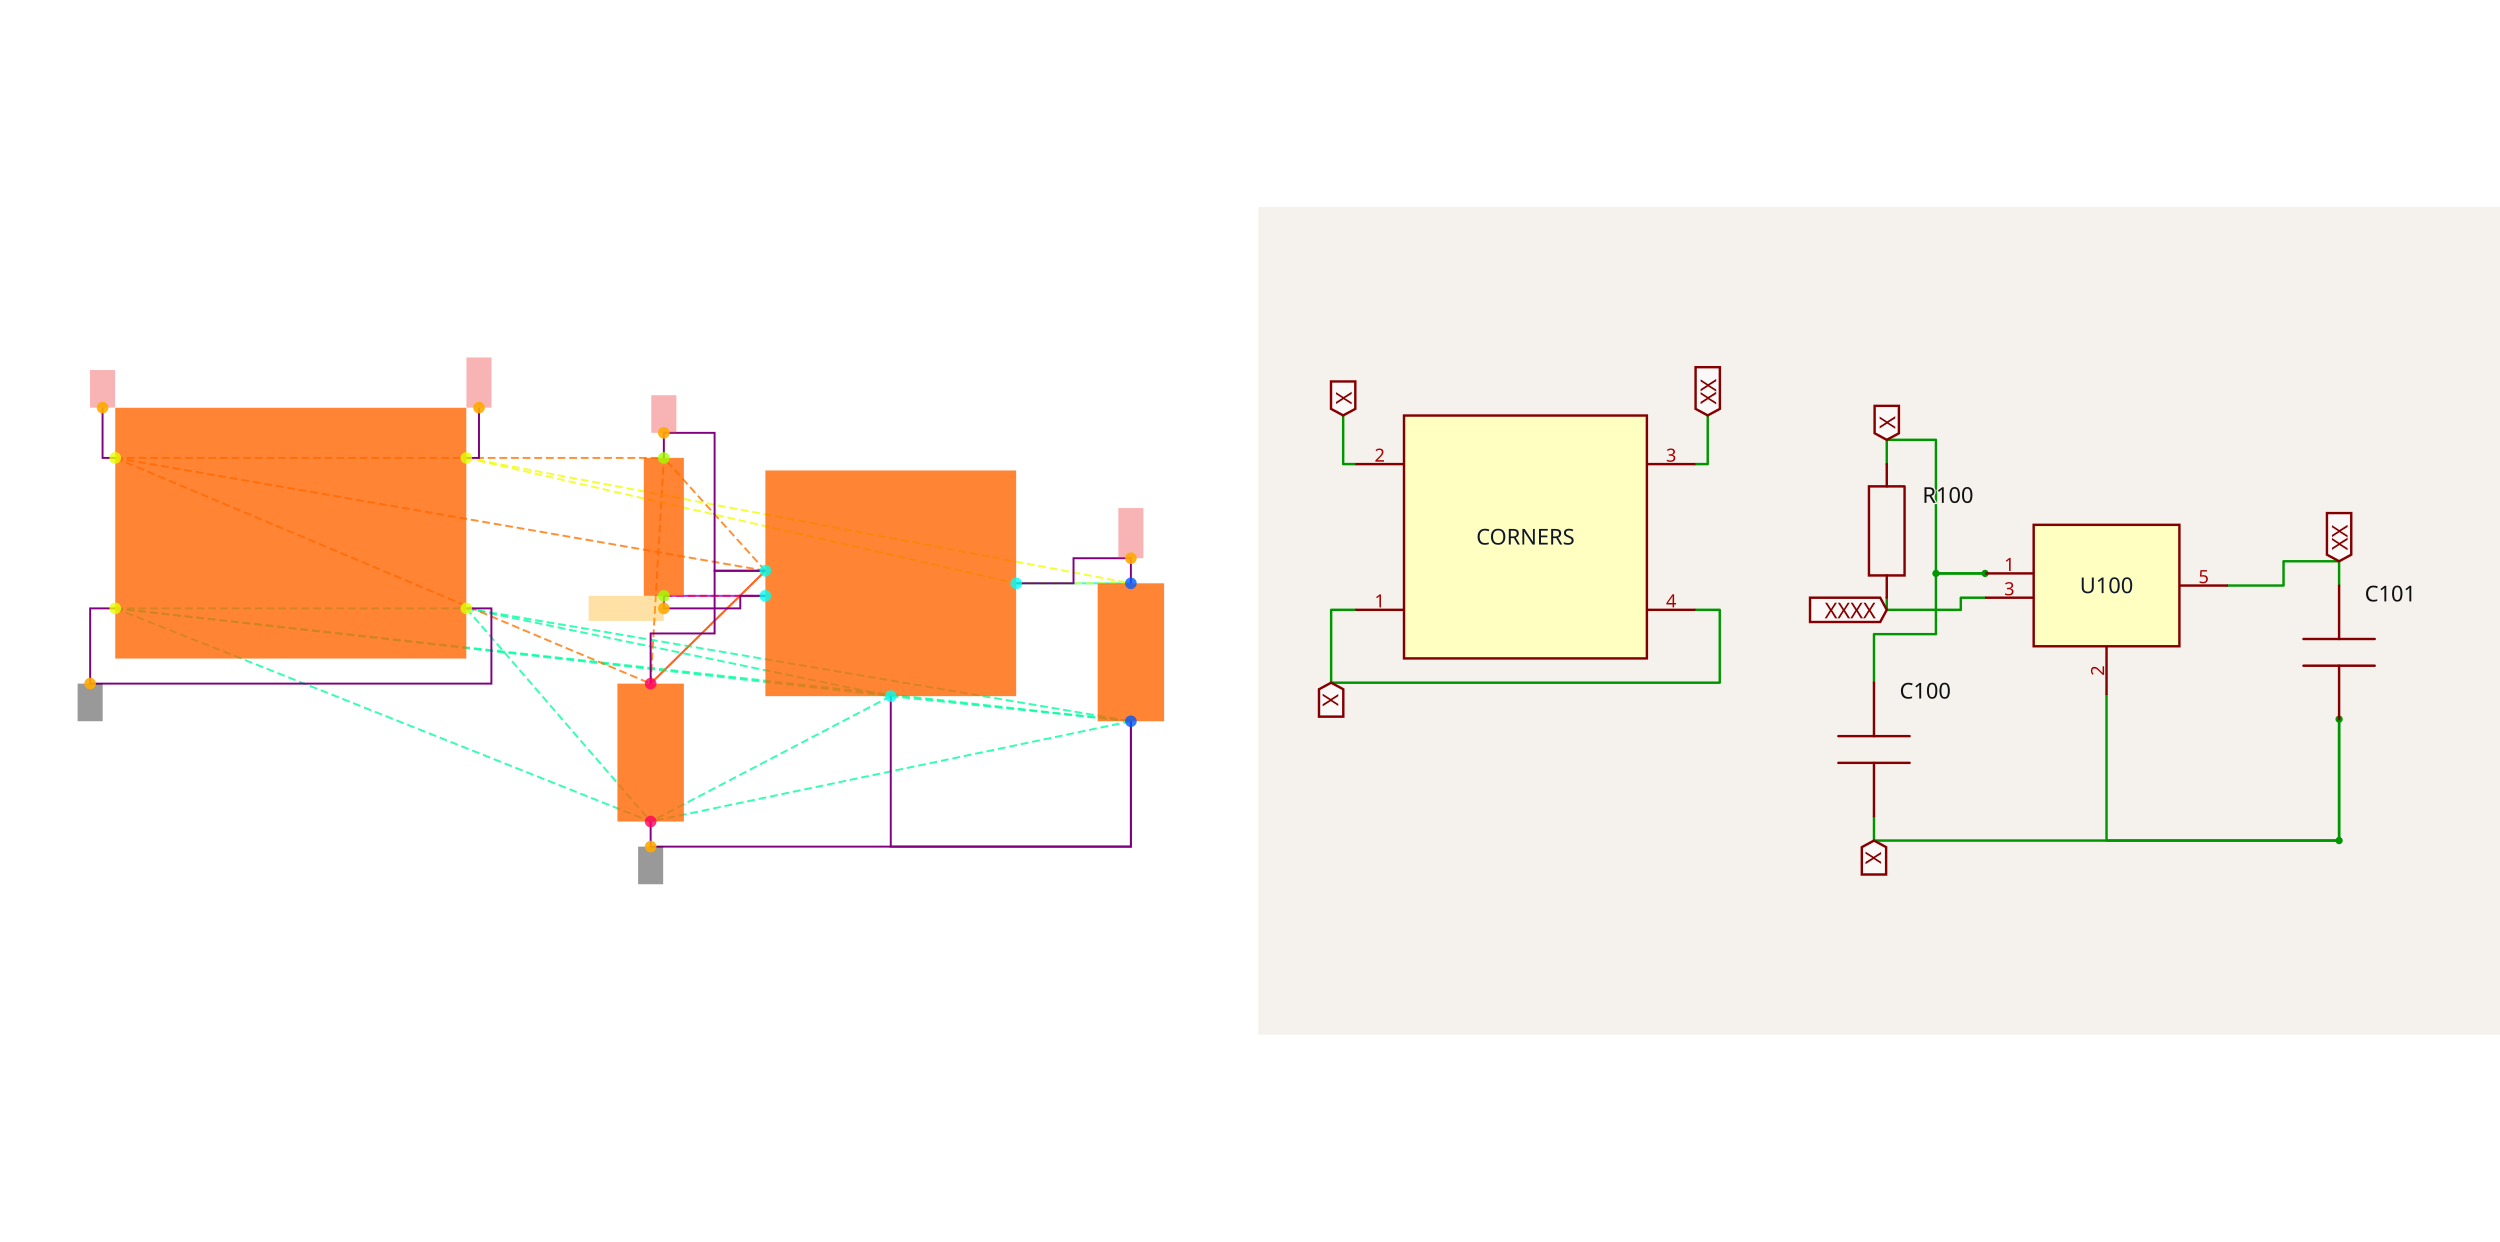
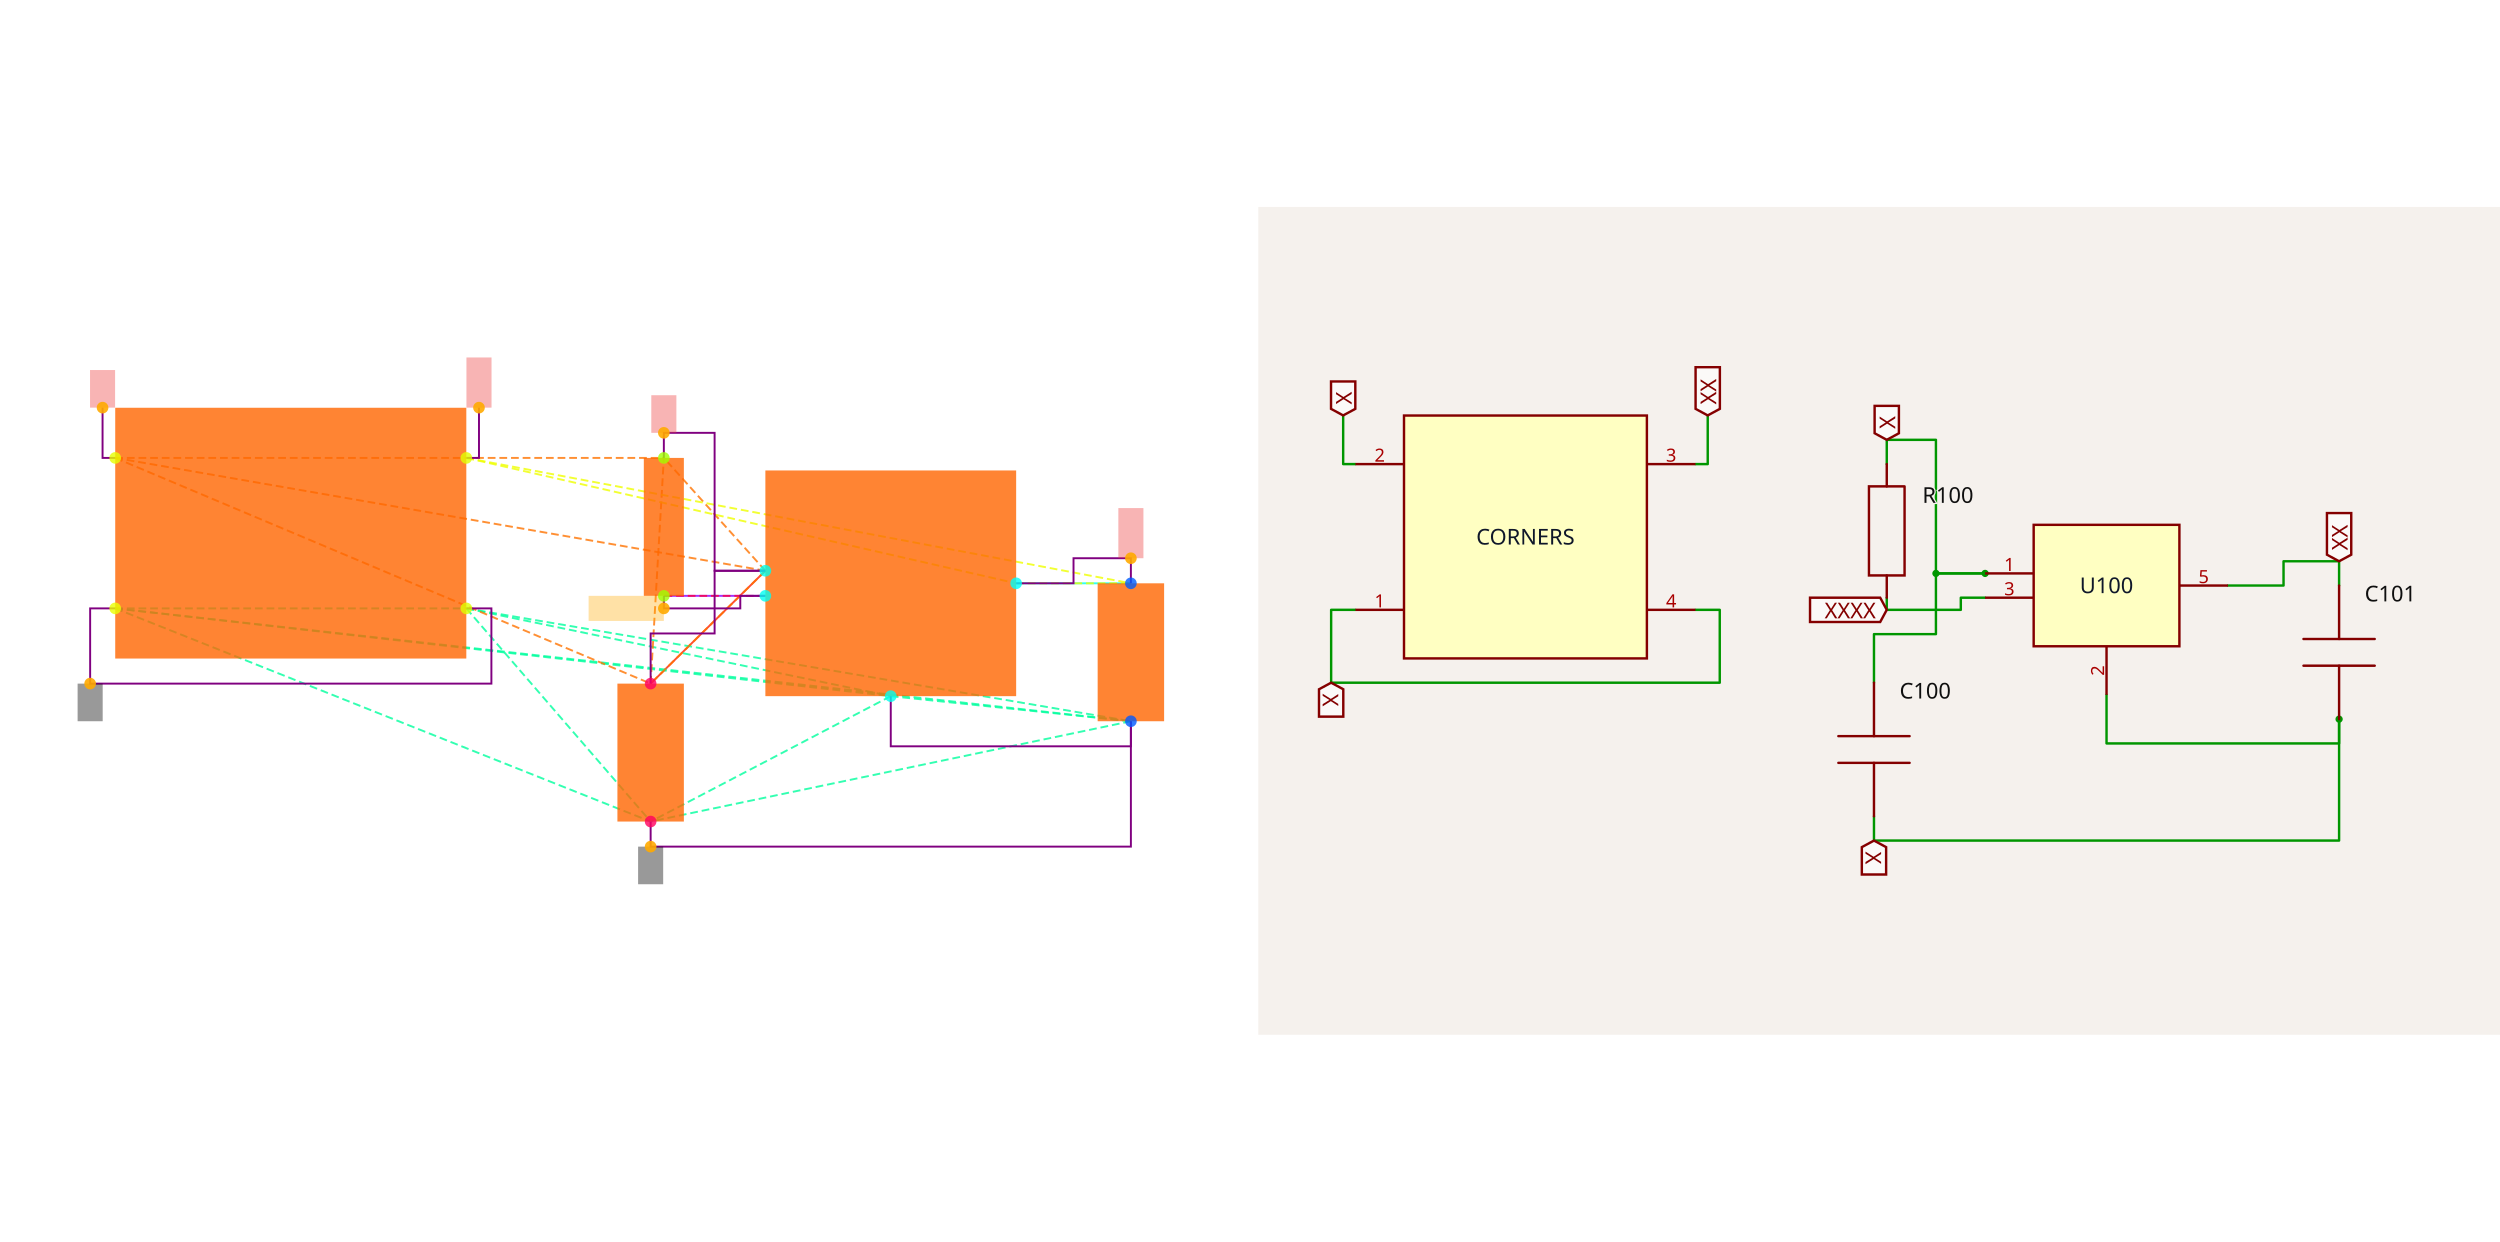
<svg xmlns="http://www.w3.org/2000/svg" width="2416" height="1200" viewBox="0 0 2416 1200" role="img" aria-label="Solver debug visualization on the left and Circuit JSON schematic on the right">
  <g transform="translate(0, 0) scale(1.875, 1.875) translate(0, 0)">
    <rect width="100%" height="100%" fill="white" />
    <g>
      <polyline data-points="6.7,-0.39999999999999925 5.785,-0.3999999999999999" data-type="line" data-label="" points="582.874,300.644 523.739,300.644" fill="none" stroke="hsl(176, 100%, 50%, 0.8)" stroke-width="1px" />
    </g>
    <g>
      <polyline data-points="2.8699999999999997,-1.2 3.785,-0.29999999999999993" data-type="line" data-label="" points="335.349,352.346 394.484,294.181" fill="none" stroke="hsl(8, 100%, 50%, 0.8)" stroke-width="1px" />
    </g>
    <g>
      <polyline data-points="2.9752723250000006,-0.4999999999999998 3.785,-0.4999999999999999" data-type="line" data-label="" points="342.153,307.107 394.484,307.107" fill="none" stroke="hsl(272, 100%, 50%, 0.8)" stroke-width="1px" />
    </g>
    <g>
      <polyline data-points="-1.4,-0.6 1.4,-0.6" data-type="line" data-label="" points="59.388,313.57 240.346,313.57" fill="none" stroke="hsl(157, 100%, 50%, 0.8)" stroke-width="1px" stroke-dasharray="4 2" />
    </g>
    <g>
      <polyline data-points="-1.4,-0.6 4.785,-1.2999999999999998" data-type="line" data-label="" points="59.388,313.57 459.111,358.809" fill="none" stroke="hsl(157, 100%, 50%, 0.8)" stroke-width="1px" stroke-dasharray="4 2" />
    </g>
    <g>
      <polyline data-points="-1.4,-0.6 6.7,-1.4999999999999993" data-type="line" data-label="" points="59.388,313.57 582.874,371.735" fill="none" stroke="hsl(157, 100%, 50%, 0.8)" stroke-width="1px" stroke-dasharray="4 2" />
    </g>
    <g>
      <polyline data-points="-1.4,-0.6 2.8699999999999997,-2.3" data-type="line" data-label="" points="59.388,313.57 335.349,423.437" fill="none" stroke="hsl(157, 100%, 50%, 0.8)" stroke-width="1px" stroke-dasharray="4 2" />
    </g>
    <g>
      <polyline data-points="1.4,-0.6 4.785,-1.2999999999999998" data-type="line" data-label="" points="240.346,313.57 459.111,358.809" fill="none" stroke="hsl(157, 100%, 50%, 0.8)" stroke-width="1px" stroke-dasharray="4 2" />
    </g>
    <g>
      <polyline data-points="1.4,-0.6 6.7,-1.4999999999999993" data-type="line" data-label="" points="240.346,313.57 582.874,371.735" fill="none" stroke="hsl(157, 100%, 50%, 0.8)" stroke-width="1px" stroke-dasharray="4 2" />
    </g>
    <g>
      <polyline data-points="1.4,-0.6 2.8699999999999997,-2.3" data-type="line" data-label="" points="240.346,313.57 335.349,423.437" fill="none" stroke="hsl(157, 100%, 50%, 0.8)" stroke-width="1px" stroke-dasharray="4 2" />
    </g>
    <g>
      <polyline data-points="4.785,-1.2999999999999998 6.7,-1.4999999999999993" data-type="line" data-label="" points="459.111,358.809 582.874,371.735" fill="none" stroke="hsl(157, 100%, 50%, 0.8)" stroke-width="1px" stroke-dasharray="4 2" />
    </g>
    <g>
      <polyline data-points="4.785,-1.2999999999999998 2.8699999999999997,-2.3" data-type="line" data-label="" points="459.111,358.809 335.349,423.437" fill="none" stroke="hsl(157, 100%, 50%, 0.8)" stroke-width="1px" stroke-dasharray="4 2" />
    </g>
    <g>
      <polyline data-points="6.7,-1.4999999999999993 2.8699999999999997,-2.3" data-type="line" data-label="" points="582.874,371.735 335.349,423.437" fill="none" stroke="hsl(157, 100%, 50%, 0.8)" stroke-width="1px" stroke-dasharray="4 2" />
    </g>
    <g>
      <polyline data-points="-1.4,0.6 3.785,-0.29999999999999993" data-type="line" data-label="" points="59.388,236.016 394.484,294.181" fill="none" stroke="hsl(27, 100%, 50%, 0.8)" stroke-width="1px" stroke-dasharray="4 2" />
    </g>
    <g>
      <polyline data-points="-1.4,0.6 2.8699999999999997,-1.2" data-type="line" data-label="" points="59.388,236.016 335.349,352.346" fill="none" stroke="hsl(27, 100%, 50%, 0.8)" stroke-width="1px" stroke-dasharray="4 2" />
    </g>
    <g>
      <polyline data-points="-1.4,0.6 2.9752723250000006,0.6000000000000003" data-type="line" data-label="" points="59.388,236.016 342.153,236.016" fill="none" stroke="hsl(27, 100%, 50%, 0.8)" stroke-width="1px" stroke-dasharray="4 2" />
    </g>
    <g>
      <polyline data-points="3.785,-0.29999999999999993 2.8699999999999997,-1.2" data-type="line" data-label="" points="394.484,294.181 335.349,352.346" fill="none" stroke="hsl(27, 100%, 50%, 0.8)" stroke-width="1px" stroke-dasharray="4 2" />
    </g>
    <g>
      <polyline data-points="3.785,-0.29999999999999993 2.9752723250000006,0.6000000000000003" data-type="line" data-label="" points="394.484,294.181 342.153,236.016" fill="none" stroke="hsl(27, 100%, 50%, 0.8)" stroke-width="1px" stroke-dasharray="4 2" />
    </g>
    <g>
      <polyline data-points="2.8699999999999997,-1.2 2.9752723250000006,0.6000000000000003" data-type="line" data-label="" points="335.349,352.346 342.153,236.016" fill="none" stroke="hsl(27, 100%, 50%, 0.8)" stroke-width="1px" stroke-dasharray="4 2" />
    </g>
    <g>
      <polyline data-points="1.4,0.6 5.785,-0.3999999999999999" data-type="line" data-label="" points="240.346,236.016 523.739,300.644" fill="none" stroke="hsl(64, 100%, 50%, 0.8)" stroke-width="1px" stroke-dasharray="4 2" />
    </g>
    <g>
      <polyline data-points="1.4,0.6 6.7,-0.39999999999999925" data-type="line" data-label="" points="240.346,236.016 582.874,300.644" fill="none" stroke="hsl(64, 100%, 50%, 0.8)" stroke-width="1px" stroke-dasharray="4 2" />
    </g>
    <g>
      <polyline data-points="5.785,-0.3999999999999999 6.7,-0.39999999999999925" data-type="line" data-label="" points="523.739,300.644 582.874,300.644" fill="none" stroke="hsl(64, 100%, 50%, 0.8)" stroke-width="1px" stroke-dasharray="4 2" />
    </g>
    <g>
      <polyline data-points="3.785,-0.4999999999999999 2.9752723250000006,-0.4999999999999998" data-type="line" data-label="" points="394.484,307.107 342.153,307.107" fill="none" stroke="hsl(345, 100%, 50%, 0.8)" stroke-width="1px" stroke-dasharray="4 2" />
    </g>
    <g>
      <polyline data-points="5.785,-0.3999999999999999 6.2425,-0.3999999999999999 6.2425,-0.19999999999999923 6.7,-0.19999999999999923 6.7,-0.39999999999999925" data-type="line" data-label="" points="523.739,300.644 553.306,300.644 553.306,287.718 582.874,287.718 582.874,300.644" fill="none" stroke="purple" stroke-width="1px" />
    </g>
    <g>
      <polyline data-points="3.785,-0.30000000000000004 3.3801361625000004,-0.30000000000000004 3.3801361625000004,-0.7999999999999997 2.8699999999999997,-0.7999999999999997 2.8699999999999997,-1.2" data-type="line" data-label="" points="394.484,294.181 368.318,294.181 368.318,326.495 335.349,326.495 335.349,352.346" fill="none" stroke="purple" stroke-width="1px" />
    </g>
    <g>
      <polyline data-points="2.9752723250000006,0.6000000000000003 2.9752723250000006,0.8000000000000005 3.3801361625000004,0.8000000000000005 3.3801361625000004,-0.30000000000000004 3.785,-0.30000000000000004" data-type="line" data-label="" points="342.153,236.016 342.153,223.091 368.318,223.091 368.318,294.181 394.484,294.181" fill="none" stroke="purple" stroke-width="1px" />
    </g>
    <g>
      <polyline data-points="2.9752723250000006,-0.4999999999999998 2.9752723250000006,-0.6 3.585,-0.6 3.585,-0.4999999999999998 3.785,-0.4999999999999998" data-type="line" data-label="" points="342.153,307.107 342.153,313.57 381.558,313.57 381.558,307.107 394.484,307.107" fill="none" stroke="purple" stroke-width="1px" />
    </g>
    <g>
-       <polyline data-points="4.785,-1.2999999999999998 4.785,-2.5 6.7,-2.5 6.7,-1.4999999999999991" data-type="line" data-label="" points="459.111,358.809 459.111,436.362 582.874,436.362 582.874,371.735" fill="none" stroke="purple" stroke-width="1px" />
+       <polyline data-points="4.785,-1.2999999999999998 4.785,-1.6999999999999993 6.7,-1.6999999999999993 6.7,-1.4999999999999991" data-type="line" data-label="" points="459.111,358.809 459.111,384.66 582.874,384.66 582.874,371.735" fill="none" stroke="purple" stroke-width="1px" />
    </g>
    <g>
      <polyline data-points="-1.4,-0.6 -1.5999999999999999,-0.6 -1.5999999999999999,-1.2 1.5999999999999996,-1.2 1.5999999999999996,-0.6 1.3999999999999995,-0.6" data-type="line" data-label="" points="59.388,313.57 46.463,313.57 46.463,352.346 253.272,352.346 253.272,313.57 240.346,313.57" fill="none" stroke="purple" stroke-width="1px" />
    </g>
    <g>
      <polyline data-points="2.8699999999999997,-2.3 2.8699999999999997,-2.5 6.700000000000001,-2.5 6.700000000000001,-1.4999999999999991" data-type="line" data-label="" points="335.349,423.437 335.349,436.362 582.874,436.362 582.874,371.735" fill="none" stroke="purple" stroke-width="1px" />
    </g>
    <g>
      <polyline data-points="-1.4,0.6 -1.501,0.6 -1.501,1.001" data-type="line" data-label="" points="59.388,236.016 52.861,236.016 52.861,210.1" fill="none" stroke="purple" stroke-width="1px" />
    </g>
    <g>
      <polyline data-points="1.4,0.6 1.501,0.6 1.501,1.001" data-type="line" data-label="" points="240.346,236.016 246.874,236.016 246.874,210.1" fill="none" stroke="purple" stroke-width="1px" />
    </g>
    <g>
      <rect data-type="rect" data-label="schematic_component_0" data-x="0" data-y="0" x="59.388" y="210.165" width="180.958" height="129.256" fill="hsl(24, 100%, 50%, 0.8)" stroke="black" stroke-width="0.015" />
    </g>
    <g>
      <rect data-type="rect" data-label="schematic_component_1" data-x="4.785" data-y="-0.3999999999999999" x="394.484" y="242.479" width="129.256" height="116.33" fill="hsl(24, 100%, 50%, 0.8)" stroke="black" stroke-width="0.015" />
    </g>
    <g>
      <rect data-type="rect" data-label="schematic_component_2" data-x="6.7" data-y="-0.9499999999999993" x="565.747" y="300.644" width="34.253" height="71.091" fill="hsl(24, 100%, 50%, 0.8)" stroke="black" stroke-width="0.015" />
    </g>
    <g>
      <rect data-type="rect" data-label="schematic_component_3" data-x="2.8699999999999997" data-y="-1.75" x="318.223" y="352.346" width="34.253" height="71.091" fill="hsl(24, 100%, 50%, 0.8)" stroke="black" stroke-width="0.015" />
    </g>
    <g>
      <rect data-type="rect" data-label="schematic_component_4" data-x="2.9752723250000006" data-y="0.050000000000000266" x="331.83" y="236.016" width="20.646" height="71.091" fill="hsl(24, 100%, 50%, 0.8)" stroke="black" stroke-width="0.015" />
    </g>
    <g>
      <rect data-type="rect" data-label="netId: GND globalConnNetId: connectivity_net3" data-x="-1.5999999999999999" data-y="-1.3499999999999999" x="40" y="352.346" width="12.926" height="19.388" fill="#00000066" stroke="#000000" stroke-width="0.015" />
    </g>
    <g>
      <rect data-type="rect" data-label="netId: GND globalConnNetId: connectivity_net3" data-x="2.8699999999999997" data-y="-2.65" x="328.886" y="436.362" width="12.926" height="19.388" fill="#00000066" stroke="#000000" stroke-width="0.015" />
    </g>
    <g>
      <rect data-type="rect" data-label="netId: VIN globalConnNetId: connectivity_net1" data-x="2.9752723250000006" data-y="0.9500000000000005" x="335.69" y="203.702" width="12.926" height="19.388" fill="#ef444466" stroke="#ef4444" stroke-width="0.015" />
    </g>
    <g>
      <rect data-type="rect" data-label="netId: VIN globalConnNetId: connectivity_net1" data-x="-1.501" data-y="1.1509999999999998" x="46.398" y="190.712" width="12.926" height="19.388" fill="#ef444466" stroke="#ef4444" stroke-width="0.015" />
    </g>
    <g>
      <rect data-type="rect" data-label="netId: VOUT globalConnNetId: connectivity_net0" data-x="6.7" data-y="7.771561172376096e-16" x="576.411" y="261.867" width="12.926" height="25.851" fill="#ef444466" stroke="#ef4444" stroke-width="0.015" />
    </g>
    <g>
      <rect data-type="rect" data-label="netId: VOUT globalConnNetId: connectivity_net0" data-x="1.501" data-y="1.2009999999999998" x="240.411" y="184.249" width="12.926" height="25.851" fill="#ef444466" stroke="#ef4444" stroke-width="0.015" />
    </g>
    <g>
      <rect data-type="rect" data-label="netId: LDO_EN globalConnNetId: connectivity_net2" data-x="2.675272325000001" data-y="-0.6" x="303.376" y="307.107" width="38.777" height="12.926" fill="hsl(40, 100%, 50%, 0.35)" stroke="black" stroke-width="0.015" />
    </g>
    <g>
      <circle data-type="point" data-label="CORNERS.1 x-" data-x="-1.4" data-y="-0.6" cx="59.388" cy="313.57" r="3" fill="hsl(65, 100%, 50%, 0.8)" />
    </g>
    <g>
      <circle data-type="point" data-label="CORNERS.2 x-" data-x="-1.4" data-y="0.6" cx="59.388" cy="236.016" r="3" fill="hsl(66, 100%, 50%, 0.8)" />
    </g>
    <g>
      <circle data-type="point" data-label="CORNERS.3 x+" data-x="1.4" data-y="0.6" cx="240.346" cy="236.016" r="3" fill="hsl(67, 100%, 50%, 0.8)" />
    </g>
    <g>
      <circle data-type="point" data-label="CORNERS.4 x+" data-x="1.4" data-y="-0.6" cx="240.346" cy="313.57" r="3" fill="hsl(68, 100%, 50%, 0.8)" />
    </g>
    <g>
      <circle data-type="point" data-label="U100.1 x-" data-x="3.785" data-y="-0.29999999999999993" cx="394.484" cy="294.181" r="3" fill="hsl(175, 100%, 50%, 0.8)" />
    </g>
    <g>
      <circle data-type="point" data-label="U100.2 y-" data-x="4.785" data-y="-1.2999999999999998" cx="459.111" cy="358.809" r="3" fill="hsl(176, 100%, 50%, 0.8)" />
    </g>
    <g>
      <circle data-type="point" data-label="U100.3 x-" data-x="3.785" data-y="-0.4999999999999999" cx="394.484" cy="307.107" r="3" fill="hsl(177, 100%, 50%, 0.8)" />
    </g>
    <g>
      <circle data-type="point" data-label="U100.5 x+" data-x="5.785" data-y="-0.3999999999999999" cx="523.739" cy="300.644" r="3" fill="hsl(179, 100%, 50%, 0.8)" />
    </g>
    <g>
      <circle data-type="point" data-label="C101.1 y+" data-x="6.7" data-y="-0.39999999999999925" cx="582.874" cy="300.644" r="3" fill="hsl(218, 100%, 50%, 0.8)" />
    </g>
    <g>
      <circle data-type="point" data-label="C101.2 y-" data-x="6.7" data-y="-1.4999999999999993" cx="582.874" cy="371.735" r="3" fill="hsl(219, 100%, 50%, 0.8)" />
    </g>
    <g>
      <circle data-type="point" data-label="C100.1 y+" data-x="2.8699999999999997" data-y="-1.2" cx="335.349" cy="352.346" r="3" fill="hsl(337, 100%, 50%, 0.8)" />
    </g>
    <g>
      <circle data-type="point" data-label="C100.2 y-" data-x="2.8699999999999997" data-y="-2.3" cx="335.349" cy="423.437" r="3" fill="hsl(338, 100%, 50%, 0.8)" />
    </g>
    <g>
      <circle data-type="point" data-label="R100.1 y+" data-x="2.9752723250000006" data-y="0.6000000000000003" cx="342.153" cy="236.016" r="3" fill="hsl(82, 100%, 50%, 0.8)" />
    </g>
    <g>
      <circle data-type="point" data-label="R100.2 y-" data-x="2.9752723250000006" data-y="-0.4999999999999998" cx="342.153" cy="307.107" r="3" fill="hsl(83, 100%, 50%, 0.8)" />
    </g>
    <g>
      <circle data-type="point" data-label="anchorPoint orientation: y-" data-x="-1.5999999999999999" data-y="-1.2" cx="46.463" cy="352.346" r="3" fill="hsl(40, 100%, 50%, 0.9)" />
    </g>
    <g>
      <circle data-type="point" data-label="anchorPoint orientation: y-" data-x="2.8699999999999997" data-y="-2.5" cx="335.349" cy="436.362" r="3" fill="hsl(40, 100%, 50%, 0.9)" />
    </g>
    <g>
      <circle data-type="point" data-label="anchorPoint orientation: y+" data-x="2.9752723250000006" data-y="0.8000000000000005" cx="342.153" cy="223.091" r="3" fill="hsl(40, 100%, 50%, 0.9)" />
    </g>
    <g>
      <circle data-type="point" data-label="anchorPoint orientation: y+" data-x="-1.501" data-y="1.001" cx="52.861" cy="210.1" r="3" fill="hsl(40, 100%, 50%, 0.9)" />
    </g>
    <g>
      <circle data-type="point" data-label="anchorPoint orientation: y+" data-x="6.7" data-y="-0.19999999999999923" cx="582.874" cy="287.718" r="3" fill="hsl(40, 100%, 50%, 0.9)" />
    </g>
    <g>
      <circle data-type="point" data-label="anchorPoint orientation: y+" data-x="1.501" data-y="1.001" cx="246.874" cy="210.1" r="3" fill="hsl(40, 100%, 50%, 0.9)" />
    </g>
    <g>
      <circle data-type="point" data-label="anchorPoint orientation: x-" data-x="2.9752723250000006" data-y="-0.6" cx="342.153" cy="313.57" r="3" fill="hsl(40, 100%, 50%, 0.9)" />
    </g>
    <g id="crosshair" style="display: none">
      <line id="crosshair-h" y1="0" y2="640" stroke="#666" stroke-width="0.5" />
      <line id="crosshair-v" x1="0" x2="640" stroke="#666" stroke-width="0.5" />
      <text id="coordinates" font-family="monospace" font-size="12" fill="#666" />
    </g>
  </g>
  <g transform="translate(1216, 200)">
    <style>
              .boundary { fill: rgb(245, 241, 237); }
              .schematic-boundary { fill: none; stroke: #fff; }
              .component { fill: none; stroke: rgb(132, 0, 0); }
              .chip { fill: rgb(255, 255, 194); stroke: rgb(132, 0, 0); }
              .component-pin { fill: none; stroke: rgb(132, 0, 0); }
              .text { font-family: sans-serif; fill: rgb(0, 150, 0); }
              .pin-number { fill: rgb(169, 0, 0); }
              .port-label { fill: rgb(0, 100, 100); }
              .component-name { fill: rgb(0, 100, 100); }

            </style>
    <rect class="boundary" x="0" y="0" width="1200" height="800" />
    <g class="trace sch-trace" data-layer="base" data-circuit-json-type="schematic_trace" data-schematic-trace-id="schematic_trace_0__stack1">
      <path d="M 937.115 365.876 L 990.807 365.876 L 990.807 342.404 L 1044.499 342.404 L 1044.499 365.876" class="trace-invisible-hover-outline sch-trace-hitbox" stroke="rgb(0, 150, 0)" fill="none" stroke-width="18.778px" stroke-linecap="round" opacity="0" stroke-linejoin="round" />
      <path class="sch-trace-path" d="M 937.115 365.876 L 990.807 365.876 L 990.807 342.404 L 1044.499 342.404 L 1044.499 365.876" stroke="rgb(0, 150, 0)" fill="none" stroke-width="2.347px" stroke-linecap="round" stroke-linejoin="round" />
    </g>
    <g class="trace sch-trace" data-layer="base" data-circuit-json-type="schematic_trace" data-schematic-trace-id="schematic_trace_1__stack1">
      <path d="M 702.396 354.14 L 654.882 354.14 L 654.882 412.82 L 595.012 412.82 L 595.012 459.763" class="trace-invisible-hover-outline sch-trace-hitbox" stroke="rgb(0, 150, 0)" fill="none" stroke-width="18.778px" stroke-linecap="round" opacity="0" stroke-linejoin="round" />
      <path class="sch-trace-path" d="M 702.396 354.14 L 654.882 354.14 L 654.882 412.82 L 595.012 412.82 L 595.012 459.763" stroke="rgb(0, 150, 0)" fill="none" stroke-width="2.347px" stroke-linecap="round" stroke-linejoin="round" />
    </g>
    <g class="trace sch-trace" data-layer="base" data-circuit-json-type="schematic_trace" data-schematic-trace-id="schematic_trace_2__stack1">
      <path d="M 607.367 248.516 L 607.367 225.044 L 654.882 225.044 L 654.882 354.14 L 702.396 354.14" class="trace-invisible-hover-outline sch-trace-hitbox" stroke="rgb(0, 150, 0)" fill="none" stroke-width="18.778px" stroke-linecap="round" opacity="0" stroke-linejoin="round" />
      <path class="sch-trace-path" d="M 607.367 248.516 L 607.367 225.044 L 654.882 225.044 L 654.882 354.14 L 702.396 354.14" stroke="rgb(0, 150, 0)" fill="none" stroke-width="2.347px" stroke-linecap="round" stroke-linejoin="round" />
    </g>
    <g class="trace sch-trace" data-layer="base" data-circuit-json-type="schematic_trace" data-schematic-trace-id="schematic_trace_3__stack1">
      <path d="M 607.367 377.612 L 607.367 389.348 L 678.924 389.348 L 678.924 377.612 L 702.396 377.612" class="trace-invisible-hover-outline sch-trace-hitbox" stroke="rgb(0, 150, 0)" fill="none" stroke-width="18.778px" stroke-linecap="round" opacity="0" stroke-linejoin="round" />
      <path class="sch-trace-path" d="M 607.367 377.612 L 607.367 389.348 L 678.924 389.348 L 678.924 377.612 L 702.396 377.612" stroke="rgb(0, 150, 0)" fill="none" stroke-width="2.347px" stroke-linecap="round" stroke-linejoin="round" />
    </g>
    <g class="trace sch-trace" data-layer="base" data-circuit-json-type="schematic_trace" data-schematic-trace-id="schematic_trace_4__stack1">
-       <path d="M 819.756 471.499 L 819.756 612.331 L 1044.499 612.331 L 1044.499 494.971" class="trace-invisible-hover-outline sch-trace-hitbox" stroke="rgb(0, 150, 0)" fill="none" stroke-width="18.778px" stroke-linecap="round" opacity="0" stroke-linejoin="round" />
-       <path class="sch-trace-path" d="M 819.756 471.499 L 819.756 612.331 L 1044.499 612.331 L 1044.499 494.971" stroke="rgb(0, 150, 0)" fill="none" stroke-width="2.347px" stroke-linecap="round" stroke-linejoin="round" />
+       <path d="M 819.756 471.499 L 819.756 518.443 L 1044.499 518.443 L 1044.499 494.971" class="trace-invisible-hover-outline sch-trace-hitbox" stroke="rgb(0, 150, 0)" fill="none" stroke-width="18.778px" stroke-linecap="round" opacity="0" stroke-linejoin="round" />
+       <path class="sch-trace-path" d="M 819.756 471.499 L 819.756 518.443 L 1044.499 518.443 L 1044.499 494.971" stroke="rgb(0, 150, 0)" fill="none" stroke-width="2.347px" stroke-linecap="round" stroke-linejoin="round" />
    </g>
    <g class="trace sch-trace" data-layer="base" data-circuit-json-type="schematic_trace" data-schematic-trace-id="schematic_trace_5__stack1">
      <path d="M 93.888 389.348 L 70.416 389.348 L 70.416 459.763 L 445.966 459.763 L 445.966 389.348 L 422.494 389.348" class="trace-invisible-hover-outline sch-trace-hitbox" stroke="rgb(0, 150, 0)" fill="none" stroke-width="18.778px" stroke-linecap="round" opacity="0" stroke-linejoin="round" />
      <path class="sch-trace-path" d="M 93.888 389.348 L 70.416 389.348 L 70.416 459.763 L 445.966 459.763 L 445.966 389.348 L 422.494 389.348" stroke="rgb(0, 150, 0)" fill="none" stroke-width="2.347px" stroke-linecap="round" stroke-linejoin="round" />
    </g>
    <g class="trace sch-trace" data-layer="base" data-circuit-json-type="schematic_trace" data-schematic-trace-id="schematic_trace_6__stack1">
      <path d="M 595.012 588.859 L 595.012 612.331 L 1044.499 612.331 L 1044.499 494.971" class="trace-invisible-hover-outline sch-trace-hitbox" stroke="rgb(0, 150, 0)" fill="none" stroke-width="18.778px" stroke-linecap="round" opacity="0" stroke-linejoin="round" />
      <path class="sch-trace-path" d="M 595.012 588.859 L 595.012 612.331 L 1044.499 612.331 L 1044.499 494.971" stroke="rgb(0, 150, 0)" fill="none" stroke-width="2.347px" stroke-linecap="round" stroke-linejoin="round" />
    </g>
    <g class="trace sch-trace" data-layer="base" data-circuit-json-type="schematic_trace" data-schematic-trace-id="schematic_trace_7__stack1">
      <path d="M 93.888 248.516 L 82.034 248.516 L 82.034 201.455" class="trace-invisible-hover-outline sch-trace-hitbox" stroke="rgb(0, 150, 0)" fill="none" stroke-width="18.778px" stroke-linecap="round" opacity="0" stroke-linejoin="round" />
      <path class="sch-trace-path" d="M 93.888 248.516 L 82.034 248.516 L 82.034 201.455" stroke="rgb(0, 150, 0)" fill="none" stroke-width="2.347px" stroke-linecap="round" stroke-linejoin="round" />
    </g>
    <g class="trace sch-trace" data-layer="base" data-circuit-json-type="schematic_trace" data-schematic-trace-id="schematic_trace_8__stack1">
      <path d="M 422.494 248.516 L 434.347 248.516 L 434.347 201.455" class="trace-invisible-hover-outline sch-trace-hitbox" stroke="rgb(0, 150, 0)" fill="none" stroke-width="18.778px" stroke-linecap="round" opacity="0" stroke-linejoin="round" />
      <path class="sch-trace-path" d="M 422.494 248.516 L 434.347 248.516 L 434.347 201.455" stroke="rgb(0, 150, 0)" fill="none" stroke-width="2.347px" stroke-linecap="round" stroke-linejoin="round" />
    </g>
    <g class="trace-overlays sch-trace-overlays" data-layer="overlay" data-circuit-json-type="schematic_trace" data-schematic-trace-id="schematic_trace_0__stack1" />
    <g class="trace-overlays sch-trace-overlays" data-layer="overlay" data-circuit-json-type="schematic_trace" data-schematic-trace-id="schematic_trace_1__stack1">
      <circle cx="702.396" cy="354.14" r="3.521" class="trace-junction sch-trace-junction" fill="rgb(0, 150, 0)" />
      <circle cx="654.882" cy="354.14" r="3.521" class="trace-junction sch-trace-junction" fill="rgb(0, 150, 0)" />
    </g>
    <g class="trace-overlays sch-trace-overlays" data-layer="overlay" data-circuit-json-type="schematic_trace" data-schematic-trace-id="schematic_trace_2__stack1" />
    <g class="trace-overlays sch-trace-overlays" data-layer="overlay" data-circuit-json-type="schematic_trace" data-schematic-trace-id="schematic_trace_3__stack1" />
    <g class="trace-overlays sch-trace-overlays" data-layer="overlay" data-circuit-json-type="schematic_trace" data-schematic-trace-id="schematic_trace_4__stack1">
-       <circle cx="1044.499" cy="612.331" r="3.521" class="trace-junction sch-trace-junction" fill="rgb(0, 150, 0)" />
      <circle cx="1044.499" cy="494.971" r="3.521" class="trace-junction sch-trace-junction" fill="rgb(0, 150, 0)" />
    </g>
    <g class="trace-overlays sch-trace-overlays" data-layer="overlay" data-circuit-json-type="schematic_trace" data-schematic-trace-id="schematic_trace_5__stack1" />
    <g class="trace-overlays sch-trace-overlays" data-layer="overlay" data-circuit-json-type="schematic_trace" data-schematic-trace-id="schematic_trace_6__stack1" />
    <g class="trace-overlays sch-trace-overlays" data-layer="overlay" data-circuit-json-type="schematic_trace" data-schematic-trace-id="schematic_trace_7__stack1" />
    <g class="trace-overlays sch-trace-overlays" data-layer="overlay" data-circuit-json-type="schematic_trace" data-schematic-trace-id="schematic_trace_8__stack1" />
    <g class="sch-component" data-circuit-json-type="schematic_component" data-schematic-component-id="schematic_component_0__stack1">
      <rect class="component chip sch-component-body" x="140.831" y="201.573" width="234.719" height="234.719" stroke-width="2.347px" fill="rgb(255, 255, 194)" stroke="rgb(132, 0, 0)" />
      <rect class="component-overlay sch-component-overlay" x="140.831" y="201.573" width="234.719" height="234.719" fill="transparent" />
      <text class="sch-text" x="258.191" y="318.932" fill="#0f172a" text-anchor="middle" dominant-baseline="middle" font-family="sans-serif" font-size="21.125px" transform="rotate(0, 258.1907, 318.932)">CORNERS</text>
      <line class="component-pin sch-component-pin sch-port-line" x1="140.831" y1="389.348" x2="93.888" y2="389.348" stroke-width="2.347px" />
      <g class="sch-port" data-schematic-port-id="source_port_0_0__stack1">
        <rect x="91.54" y="387" width="4.694" height="4.694" opacity="0" />
      </g>
      <text class="pin-number sch-pin-number" x="117.359" y="387" style="font-family: sans-serif;" fill="rgb(169, 0, 0)" text-anchor="middle" dominant-baseline="auto" font-size="17.604px" transform="">1</text>
      <line class="component-pin sch-component-pin sch-port-line" x1="140.831" y1="248.516" x2="93.888" y2="248.516" stroke-width="2.347px" />
      <g class="sch-port" data-schematic-port-id="source_port_0_1__stack1">
        <rect x="91.54" y="246.169" width="4.694" height="4.694" opacity="0" />
      </g>
      <text class="pin-number sch-pin-number" x="117.359" y="246.169" style="font-family: sans-serif;" fill="rgb(169, 0, 0)" text-anchor="middle" dominant-baseline="auto" font-size="17.604px" transform="">2</text>
      <line class="component-pin sch-component-pin sch-port-line" x1="375.55" y1="248.516" x2="422.494" y2="248.516" stroke-width="2.347px" />
      <g class="sch-port" data-schematic-port-id="source_port_0_2__stack1">
        <rect x="420.147" y="246.169" width="4.694" height="4.694" opacity="0" />
      </g>
      <text class="pin-number sch-pin-number" x="399.022" y="246.169" style="font-family: sans-serif;" fill="rgb(169, 0, 0)" text-anchor="middle" dominant-baseline="auto" font-size="17.604px" transform="">3</text>
      <line class="component-pin sch-component-pin sch-port-line" x1="375.55" y1="389.348" x2="422.494" y2="389.348" stroke-width="2.347px" />
      <g class="sch-port" data-schematic-port-id="source_port_0_3__stack1">
        <rect x="420.147" y="387" width="4.694" height="4.694" opacity="0" />
      </g>
      <text class="pin-number sch-pin-number" x="399.022" y="387" style="font-family: sans-serif;" fill="rgb(169, 0, 0)" text-anchor="middle" dominant-baseline="auto" font-size="17.604px" transform="">4</text>
    </g>
    <g class="sch-component" data-circuit-json-type="schematic_component" data-schematic-component-id="schematic_component_1__stack1">
      <rect class="component chip sch-component-body" x="749.34" y="307.196" width="140.831" height="117.359" stroke-width="2.347px" fill="rgb(255, 255, 194)" stroke="rgb(132, 0, 0)" />
      <rect class="component-overlay sch-component-overlay" x="749.34" y="307.196" width="140.831" height="117.359" fill="transparent" />
      <text class="sch-text" x="819.756" y="365.876" fill="#0f172a" text-anchor="middle" dominant-baseline="middle" font-family="sans-serif" font-size="21.125px" transform="rotate(0, 819.7555, 365.8758)">U100</text>
      <line class="component-pin sch-component-pin sch-port-line" x1="749.34" y1="354.14" x2="702.396" y2="354.14" stroke-width="2.347px" />
      <g class="sch-port" data-schematic-port-id="source_port_1_0__stack1">
        <rect x="700.049" y="351.793" width="4.694" height="4.694" opacity="0" />
      </g>
      <text class="pin-number sch-pin-number" x="725.868" y="351.793" style="font-family: sans-serif;" fill="rgb(169, 0, 0)" text-anchor="middle" dominant-baseline="auto" font-size="17.604px" transform="">1</text>
      <line class="component-pin sch-component-pin sch-port-line" x1="819.756" y1="424.556" x2="819.756" y2="471.499" stroke-width="2.347px" />
      <g class="sch-port" data-schematic-port-id="source_port_1_1__stack1">
        <rect x="817.408" y="469.152" width="4.694" height="4.694" opacity="0" />
      </g>
      <text class="pin-number sch-pin-number" x="817.408" y="448.027" style="font-family: sans-serif;" fill="rgb(169, 0, 0)" text-anchor="middle" dominant-baseline="auto" font-size="17.604px" transform="rotate(-90 817.4083 448.0274)">2</text>
      <line class="component-pin sch-component-pin sch-port-line" x1="749.34" y1="377.612" x2="702.396" y2="377.612" stroke-width="2.347px" />
      <g class="sch-port" data-schematic-port-id="source_port_1_2__stack1">
        <rect x="700.049" y="375.265" width="4.694" height="4.694" opacity="0" />
      </g>
      <text class="pin-number sch-pin-number" x="725.868" y="375.265" style="font-family: sans-serif;" fill="rgb(169, 0, 0)" text-anchor="middle" dominant-baseline="auto" font-size="17.604px" transform="">3</text>
      <line class="component-pin sch-component-pin sch-port-line" x1="890.171" y1="365.876" x2="937.115" y2="365.876" stroke-width="2.347px" />
      <g class="sch-port" data-schematic-port-id="source_port_1_3__stack1">
        <rect x="934.768" y="363.529" width="4.694" height="4.694" opacity="0" />
      </g>
      <text class="pin-number sch-pin-number" x="913.643" y="363.529" style="font-family: sans-serif;" fill="rgb(169, 0, 0)" text-anchor="middle" dominant-baseline="auto" font-size="17.604px" transform="">5</text>
    </g>
    <g class="sch-component" data-circuit-json-type="schematic_component" data-schematic-component-id="schematic_component_2__stack1">
      <rect class="component-overlay sch-component-overlay" x="1010.069" y="365.876" width="68.859" height="129.095" fill="transparent" />
      <path class="sch-component-symbol-path" d="M 1044.499 494.971 L 1044.499 443.333" stroke="rgb(132, 0, 0)" fill="none" stroke-width="2.347px" stroke-linecap="round" />
      <path class="sch-component-symbol-path" d="M 1044.499 417.514 L 1044.499 365.876" stroke="rgb(132, 0, 0)" fill="none" stroke-width="2.347px" stroke-linecap="round" />
      <path class="sch-component-symbol-path" d="M 1078.929 443.333 L 1010.069 443.333" stroke="rgb(132, 0, 0)" fill="none" stroke-width="2.347px" stroke-linecap="round" />
      <path class="sch-component-symbol-path" d="M 1078.929 417.514 L 1010.069 417.514" stroke="rgb(132, 0, 0)" fill="none" stroke-width="2.347px" stroke-linecap="round" />
      <text class="sch-component-name sch-component-text" x="1069.242" y="387.392" stroke="rgb(245, 241, 237)" stroke-width="2.347px" paint-order="stroke" fill="rgb(15, 15, 15)" font-family="sans-serif" text-anchor="start" dominant-baseline="ideographic" font-size="21.125px">C101</text>
      <text class="sch-component-text" x="1069.242" y="473.455" fill="rgb(15, 15, 15)" font-family="sans-serif" text-anchor="start" dominant-baseline="hanging" font-size="21.125px" />
    </g>
    <g class="sch-component" data-circuit-json-type="schematic_component" data-schematic-component-id="schematic_component_3__stack1">
      <rect class="component-overlay sch-component-overlay" x="560.582" y="459.763" width="68.859" height="129.095" fill="transparent" />
      <path class="sch-component-symbol-path" d="M 595.012 588.859 L 595.012 537.221" stroke="rgb(132, 0, 0)" fill="none" stroke-width="2.347px" stroke-linecap="round" />
      <path class="sch-component-symbol-path" d="M 595.012 511.401 L 595.012 459.763" stroke="rgb(132, 0, 0)" fill="none" stroke-width="2.347px" stroke-linecap="round" />
      <path class="sch-component-symbol-path" d="M 629.442 537.221 L 560.582 537.221" stroke="rgb(132, 0, 0)" fill="none" stroke-width="2.347px" stroke-linecap="round" />
      <path class="sch-component-symbol-path" d="M 629.442 511.401 L 560.582 511.401" stroke="rgb(132, 0, 0)" fill="none" stroke-width="2.347px" stroke-linecap="round" />
      <text class="sch-component-name sch-component-text" x="619.756" y="481.279" stroke="rgb(245, 241, 237)" stroke-width="2.347px" paint-order="stroke" fill="rgb(15, 15, 15)" font-family="sans-serif" text-anchor="start" dominant-baseline="ideographic" font-size="21.125px">C100</text>
      <text class="sch-component-text" x="619.756" y="567.343" fill="rgb(15, 15, 15)" font-family="sans-serif" text-anchor="start" dominant-baseline="hanging" font-size="21.125px" />
    </g>
    <g class="sch-component" data-circuit-json-type="schematic_component" data-schematic-component-id="schematic_component_4__stack1">
      <rect class="component-overlay sch-component-overlay" x="590.159" y="248.516" width="34.417" height="129.095" fill="transparent" />
      <path class="sch-component-symbol-path" d="M 607.367 248.516 L 607.367 270.037" stroke="rgb(132, 0, 0)" fill="none" stroke-width="2.347px" stroke-linecap="round" />
      <path class="sch-component-symbol-path" d="M 607.367 356.092 L 607.367 377.612" stroke="rgb(132, 0, 0)" fill="none" stroke-width="2.347px" stroke-linecap="round" />
      <path class="sch-component-symbol-path" d="M 624.575 270.037 L 624.575 356.092 L 590.159 356.092 L 590.159 270.037 L 624.575 270.037" stroke="rgb(132, 0, 0)" fill="none" stroke-width="2.347px" stroke-linecap="round" />
      <text class="sch-component-name sch-component-text" x="641.792" y="278.639" stroke="rgb(245, 241, 237)" stroke-width="2.347px" paint-order="stroke" fill="rgb(15, 15, 15)" font-family="sans-serif" text-anchor="start" dominant-baseline="middle" font-size="21.125px">R100</text>
      <text class="sch-component-text" x="641.792" y="347.489" fill="rgb(15, 15, 15)" font-family="sans-serif" text-anchor="start" dominant-baseline="middle" font-size="21.125px" />
    </g>
    <g class="schematic-port-hover sch-port-hover" data-schematic-port-id="source_port_0_0__stack1">
      <circle cx="93.888" cy="389.348" r="4.694" fill="red" opacity="0" />
    </g>
    <g class="schematic-port-hover sch-port-hover" data-schematic-port-id="source_port_0_1__stack1">
      <circle cx="93.888" cy="248.516" r="4.694" fill="red" opacity="0" />
    </g>
    <g class="schematic-port-hover sch-port-hover" data-schematic-port-id="source_port_0_2__stack1">
      <circle cx="422.494" cy="248.516" r="4.694" fill="red" opacity="0" />
    </g>
    <g class="schematic-port-hover sch-port-hover" data-schematic-port-id="source_port_0_3__stack1">
      <circle cx="422.494" cy="389.348" r="4.694" fill="red" opacity="0" />
    </g>
    <g class="schematic-port-hover sch-port-hover" data-schematic-port-id="source_port_1_0__stack1">
      <circle cx="702.396" cy="354.14" r="4.694" fill="red" opacity="0" />
    </g>
    <g class="schematic-port-hover sch-port-hover" data-schematic-port-id="source_port_1_1__stack1">
      <circle cx="819.756" cy="471.499" r="4.694" fill="red" opacity="0" />
    </g>
    <g class="schematic-port-hover sch-port-hover" data-schematic-port-id="source_port_1_2__stack1">
      <circle cx="702.396" cy="377.612" r="4.694" fill="red" opacity="0" />
    </g>
    <g class="schematic-port-hover sch-port-hover" data-schematic-port-id="source_port_1_3__stack1">
      <circle cx="937.115" cy="365.876" r="4.694" fill="red" opacity="0" />
    </g>
    <g class="schematic-port-hover sch-port-hover" data-schematic-port-id="source_port_2_0__stack1">
      <circle cx="1044.499" cy="395.216" r="4.694" fill="red" opacity="0" />
    </g>
    <g class="schematic-port-hover sch-port-hover" data-schematic-port-id="source_port_2_1__stack1">
      <circle cx="1044.499" cy="524.311" r="4.694" fill="red" opacity="0" />
    </g>
    <g class="schematic-port-hover sch-port-hover" data-schematic-port-id="source_port_3_0__stack1">
      <circle cx="595.012" cy="489.103" r="4.694" fill="red" opacity="0" />
    </g>
    <g class="schematic-port-hover sch-port-hover" data-schematic-port-id="source_port_3_1__stack1">
      <circle cx="595.012" cy="618.199" r="4.694" fill="red" opacity="0" />
    </g>
    <g class="schematic-port-hover sch-port-hover" data-schematic-port-id="source_port_4_0__stack1">
      <circle cx="607.367" cy="277.856" r="4.694" fill="red" opacity="0" />
    </g>
    <g class="schematic-port-hover sch-port-hover" data-schematic-port-id="source_port_4_1__stack1">
      <circle cx="607.367" cy="406.952" r="4.694" fill="red" opacity="0" />
    </g>
    <path class="net-label sch-net-label" data-circuit-json-type="schematic_net_label" data-schematic-net-label-id="schematic_net_label_0__stack1" d="     M 70.416,459.763     L 82.152,466.101     L 82.152,492.561     L 58.68,492.561     L 58.68,466.101     Z   " fill="rgba(255, 255, 255, 0.6)" stroke="rgb(132, 0, 0)" stroke-width="2.347px" />
    <text class="net-label-text sch-net-label-text" data-circuit-json-type="schematic_net_label" data-schematic-net-label-id="schematic_net_label_0__stack1" x="70.416" y="470.326" fill="rgb(132, 0, 0)" text-anchor="start" dominant-baseline="central" font-family="sans-serif" font-variant-numeric="tabular-nums" font-size="21.125px" transform="rotate(90 70.41565 470.3257)">X</text>
    <path class="net-label sch-net-label" data-circuit-json-type="schematic_net_label" data-schematic-net-label-id="schematic_net_label_1__stack1" d="     M 595.012,612.331     L 606.748,618.668     L 606.748,645.129     L 583.276,645.129     L 583.276,618.668     Z   " fill="rgba(255, 255, 255, 0.6)" stroke="rgb(132, 0, 0)" stroke-width="2.347px" />
    <text class="net-label-text sch-net-label-text" data-circuit-json-type="schematic_net_label" data-schematic-net-label-id="schematic_net_label_1__stack1" x="595.012" y="622.893" fill="rgb(132, 0, 0)" text-anchor="start" dominant-baseline="central" font-family="sans-serif" font-variant-numeric="tabular-nums" font-size="21.125px" transform="rotate(90 595.0122 622.8929)">X</text>
    <path class="net-label sch-net-label" data-circuit-json-type="schematic_net_label" data-schematic-net-label-id="schematic_net_label_2__stack1" d="     M 607.367,225.044     L 595.631,218.707     L 595.631,192.246     L 619.103,192.246     L 619.103,218.707     Z   " fill="rgba(255, 255, 255, 0.6)" stroke="rgb(132, 0, 0)" stroke-width="2.347px" />
    <text class="net-label-text sch-net-label-text" data-circuit-json-type="schematic_net_label" data-schematic-net-label-id="schematic_net_label_2__stack1" x="607.367" y="214.482" fill="rgb(132, 0, 0)" text-anchor="start" dominant-baseline="central" font-family="sans-serif" font-variant-numeric="tabular-nums" font-size="21.125px" transform="rotate(-90 607.3669 214.4822)">X</text>
    <path class="net-label sch-net-label" data-circuit-json-type="schematic_net_label" data-schematic-net-label-id="schematic_net_label_3__stack1" d="     M 82.034,201.455     L 70.298,195.118     L 70.298,168.657     L 93.77,168.657     L 93.77,195.118     Z   " fill="rgba(255, 255, 255, 0.6)" stroke="rgb(132, 0, 0)" stroke-width="2.347px" />
    <text class="net-label-text sch-net-label-text" data-circuit-json-type="schematic_net_label" data-schematic-net-label-id="schematic_net_label_3__stack1" x="82.034" y="190.893" fill="rgb(132, 0, 0)" text-anchor="start" dominant-baseline="central" font-family="sans-serif" font-variant-numeric="tabular-nums" font-size="21.125px" transform="rotate(-90 82.03423 190.8929)">X</text>
    <path class="net-label sch-net-label" data-circuit-json-type="schematic_net_label" data-schematic-net-label-id="schematic_net_label_4__stack1" d="     M 1044.499,342.404     L 1032.763,336.067     L 1032.763,295.82     L 1056.235,295.82     L 1056.235,336.067     Z   " fill="rgba(255, 255, 255, 0.6)" stroke="rgb(132, 0, 0)" stroke-width="2.347px" />
    <text class="net-label-text sch-net-label-text" data-circuit-json-type="schematic_net_label" data-schematic-net-label-id="schematic_net_label_4__stack1" x="1044.499" y="331.842" fill="rgb(132, 0, 0)" text-anchor="start" dominant-baseline="central" font-family="sans-serif" font-variant-numeric="tabular-nums" font-size="21.125px" transform="rotate(-90 1044.499 331.8416)">XX</text>
    <path class="net-label sch-net-label" data-circuit-json-type="schematic_net_label" data-schematic-net-label-id="schematic_net_label_5__stack1" d="     M 434.347,201.455     L 422.611,195.118     L 422.611,154.871     L 446.083,154.871     L 446.083,195.118     Z   " fill="rgba(255, 255, 255, 0.6)" stroke="rgb(132, 0, 0)" stroke-width="2.347px" />
    <text class="net-label-text sch-net-label-text" data-circuit-json-type="schematic_net_label" data-schematic-net-label-id="schematic_net_label_5__stack1" x="434.347" y="190.893" fill="rgb(132, 0, 0)" text-anchor="start" dominant-baseline="central" font-family="sans-serif" font-variant-numeric="tabular-nums" font-size="21.125px" transform="rotate(-90 434.3472 190.8929)">XX</text>
    <path class="net-label sch-net-label" data-circuit-json-type="schematic_net_label" data-schematic-net-label-id="schematic_net_label_6__stack1" d="     M 607.367,389.348     L 601.03,401.084     L 533.211,401.084     L 533.211,377.612     L 601.03,377.612     Z   " fill="rgba(255, 255, 255, 0.6)" stroke="rgb(132, 0, 0)" stroke-width="2.347px" />
    <text class="net-label-text sch-net-label-text" data-circuit-json-type="schematic_net_label" data-schematic-net-label-id="schematic_net_label_6__stack1" x="596.805" y="389.348" fill="rgb(132, 0, 0)" text-anchor="end" dominant-baseline="central" font-family="sans-serif" font-variant-numeric="tabular-nums" font-size="21.125px" transform="">XXXX</text>
  </g>
</svg>
